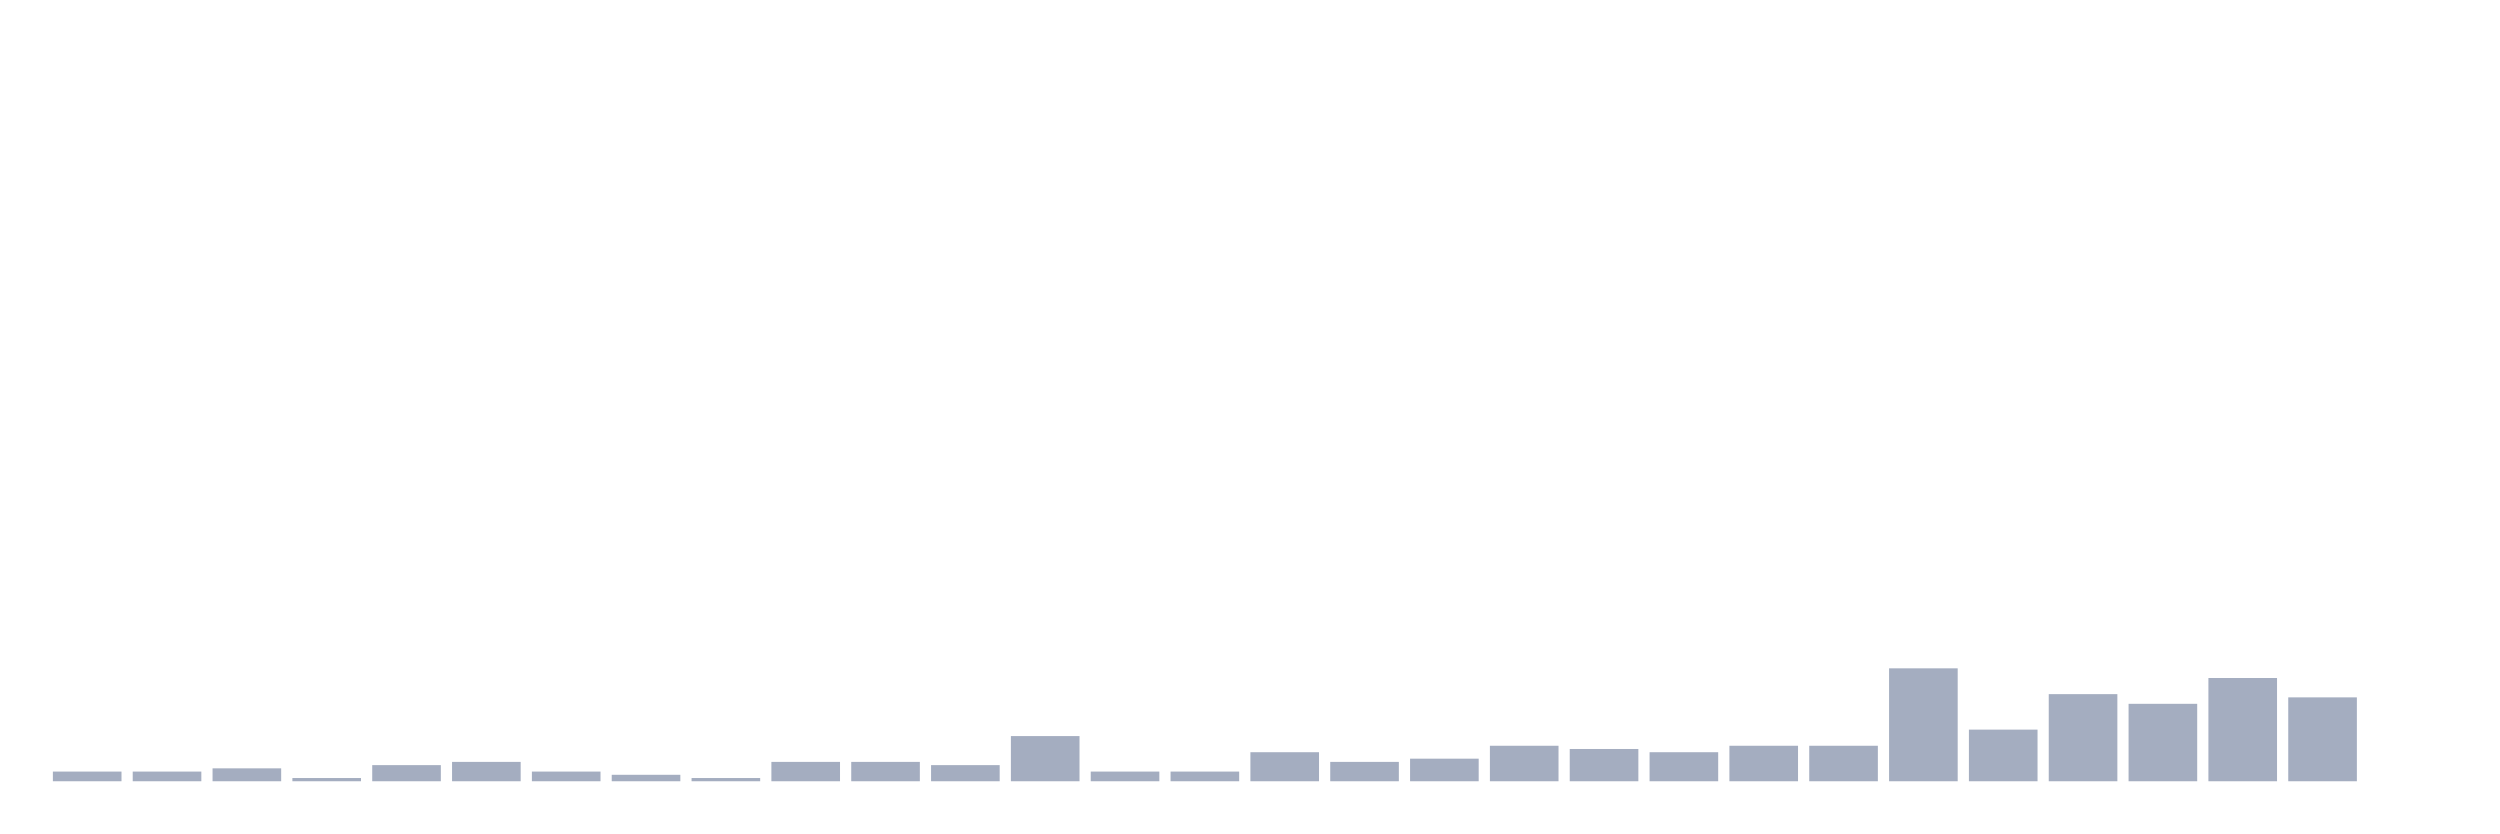
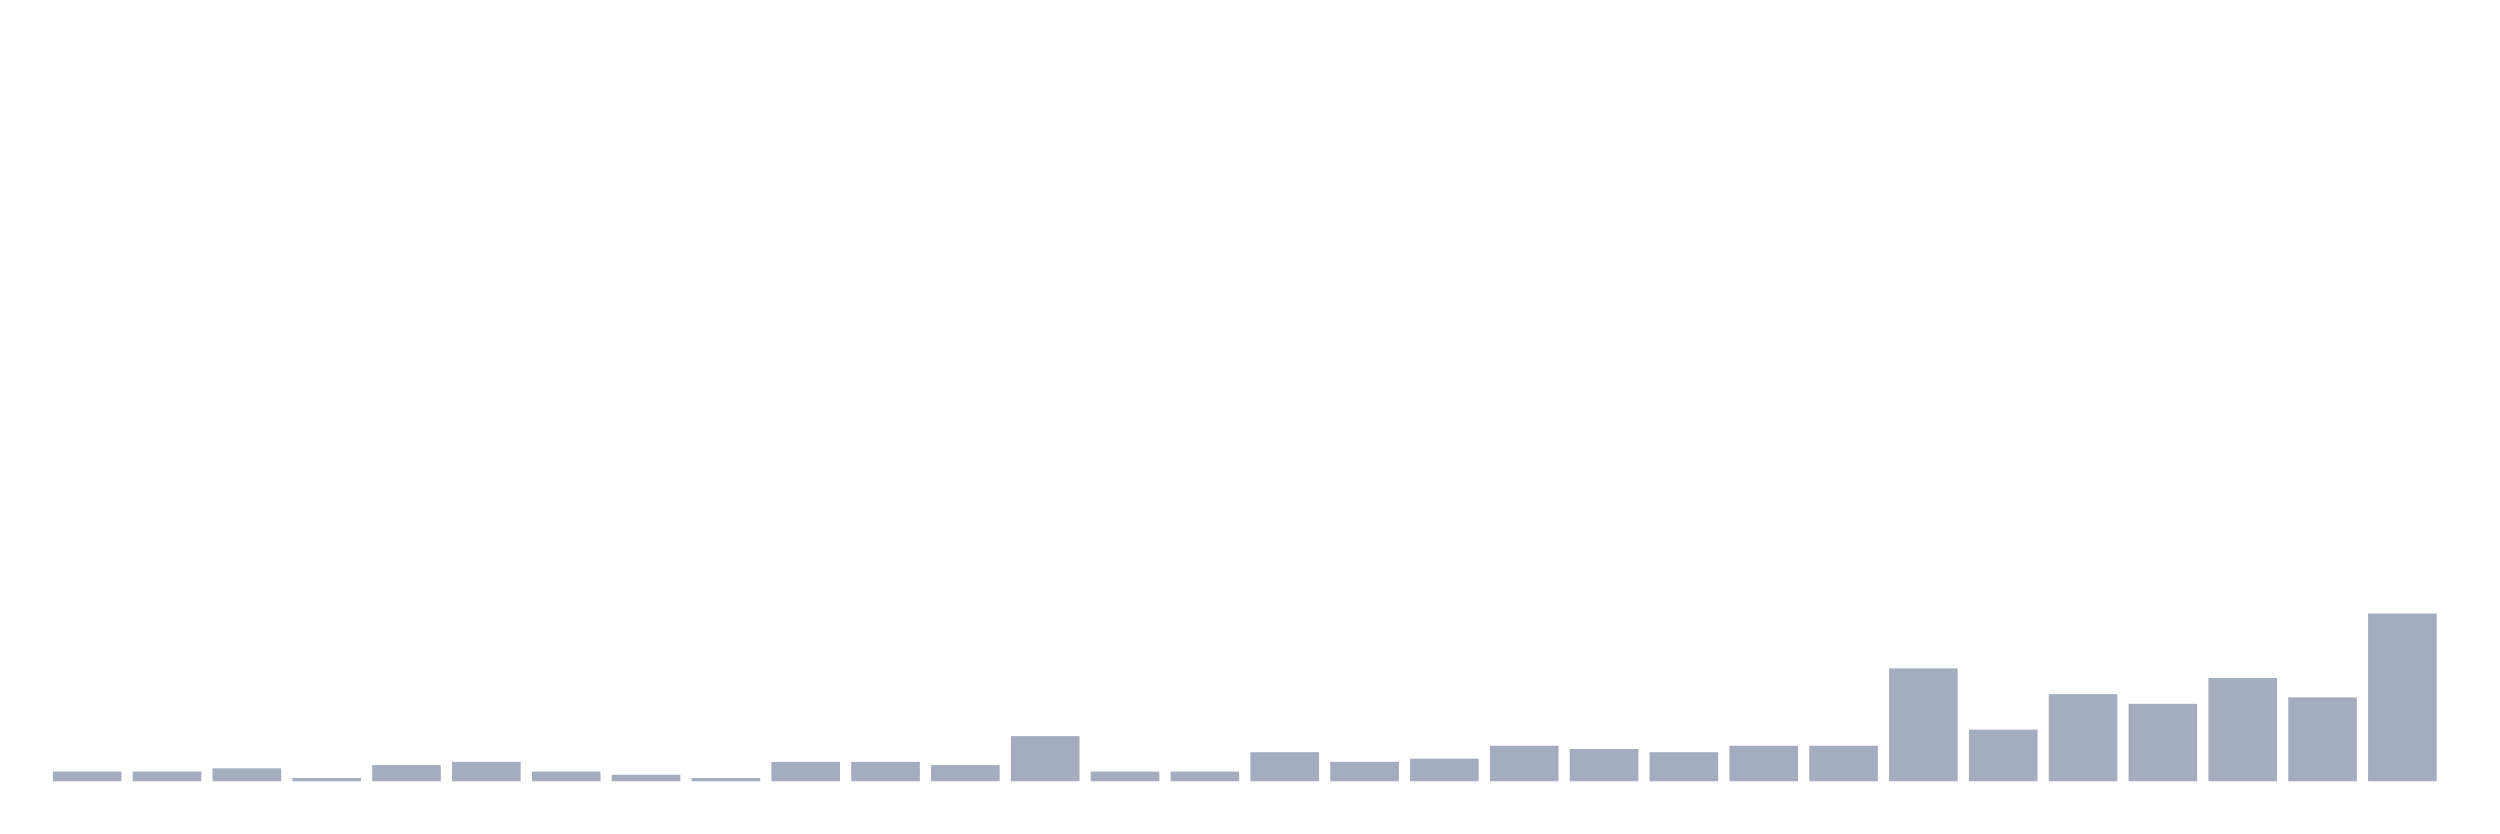
<svg xmlns="http://www.w3.org/2000/svg" viewBox="0 0 480 160">
  <g transform="translate(10,10)">
    <rect class="bar" x="0.153" width="13.175" y="138.142" height="1.858" fill="rgb(164,173,192)" />
    <rect class="bar" x="15.482" width="13.175" y="138.142" height="1.858" fill="rgb(164,173,192)" />
    <rect class="bar" x="30.81" width="13.175" y="137.522" height="2.478" fill="rgb(164,173,192)" />
    <rect class="bar" x="46.138" width="13.175" y="139.381" height="0.619" fill="rgb(164,173,192)" />
    <rect class="bar" x="61.466" width="13.175" y="136.903" height="3.097" fill="rgb(164,173,192)" />
    <rect class="bar" x="76.794" width="13.175" y="136.283" height="3.717" fill="rgb(164,173,192)" />
    <rect class="bar" x="92.123" width="13.175" y="138.142" height="1.858" fill="rgb(164,173,192)" />
    <rect class="bar" x="107.451" width="13.175" y="138.761" height="1.239" fill="rgb(164,173,192)" />
    <rect class="bar" x="122.779" width="13.175" y="139.381" height="0.619" fill="rgb(164,173,192)" />
    <rect class="bar" x="138.107" width="13.175" y="136.283" height="3.717" fill="rgb(164,173,192)" />
    <rect class="bar" x="153.436" width="13.175" y="136.283" height="3.717" fill="rgb(164,173,192)" />
    <rect class="bar" x="168.764" width="13.175" y="136.903" height="3.097" fill="rgb(164,173,192)" />
    <rect class="bar" x="184.092" width="13.175" y="131.327" height="8.673" fill="rgb(164,173,192)" />
    <rect class="bar" x="199.42" width="13.175" y="138.142" height="1.858" fill="rgb(164,173,192)" />
    <rect class="bar" x="214.748" width="13.175" y="138.142" height="1.858" fill="rgb(164,173,192)" />
    <rect class="bar" x="230.077" width="13.175" y="134.425" height="5.575" fill="rgb(164,173,192)" />
    <rect class="bar" x="245.405" width="13.175" y="136.283" height="3.717" fill="rgb(164,173,192)" />
    <rect class="bar" x="260.733" width="13.175" y="135.664" height="4.336" fill="rgb(164,173,192)" />
    <rect class="bar" x="276.061" width="13.175" y="133.186" height="6.814" fill="rgb(164,173,192)" />
    <rect class="bar" x="291.39" width="13.175" y="133.805" height="6.195" fill="rgb(164,173,192)" />
    <rect class="bar" x="306.718" width="13.175" y="134.425" height="5.575" fill="rgb(164,173,192)" />
    <rect class="bar" x="322.046" width="13.175" y="133.186" height="6.814" fill="rgb(164,173,192)" />
    <rect class="bar" x="337.374" width="13.175" y="133.186" height="6.814" fill="rgb(164,173,192)" />
    <rect class="bar" x="352.702" width="13.175" y="118.319" height="21.681" fill="rgb(164,173,192)" />
    <rect class="bar" x="368.031" width="13.175" y="130.088" height="9.912" fill="rgb(164,173,192)" />
    <rect class="bar" x="383.359" width="13.175" y="123.274" height="16.726" fill="rgb(164,173,192)" />
    <rect class="bar" x="398.687" width="13.175" y="125.133" height="14.867" fill="rgb(164,173,192)" />
    <rect class="bar" x="414.015" width="13.175" y="120.177" height="19.823" fill="rgb(164,173,192)" />
    <rect class="bar" x="429.344" width="13.175" y="123.894" height="16.106" fill="rgb(164,173,192)" />
-     <rect class="bar" x="444.672" width="13.175" y="140" height="0" fill="rgb(164,173,192)" />
+     <rect class="bar" x="444.672" width="13.175" y="107.788" height="32.212" fill="rgb(164,173,192)" />
  </g>
</svg>
